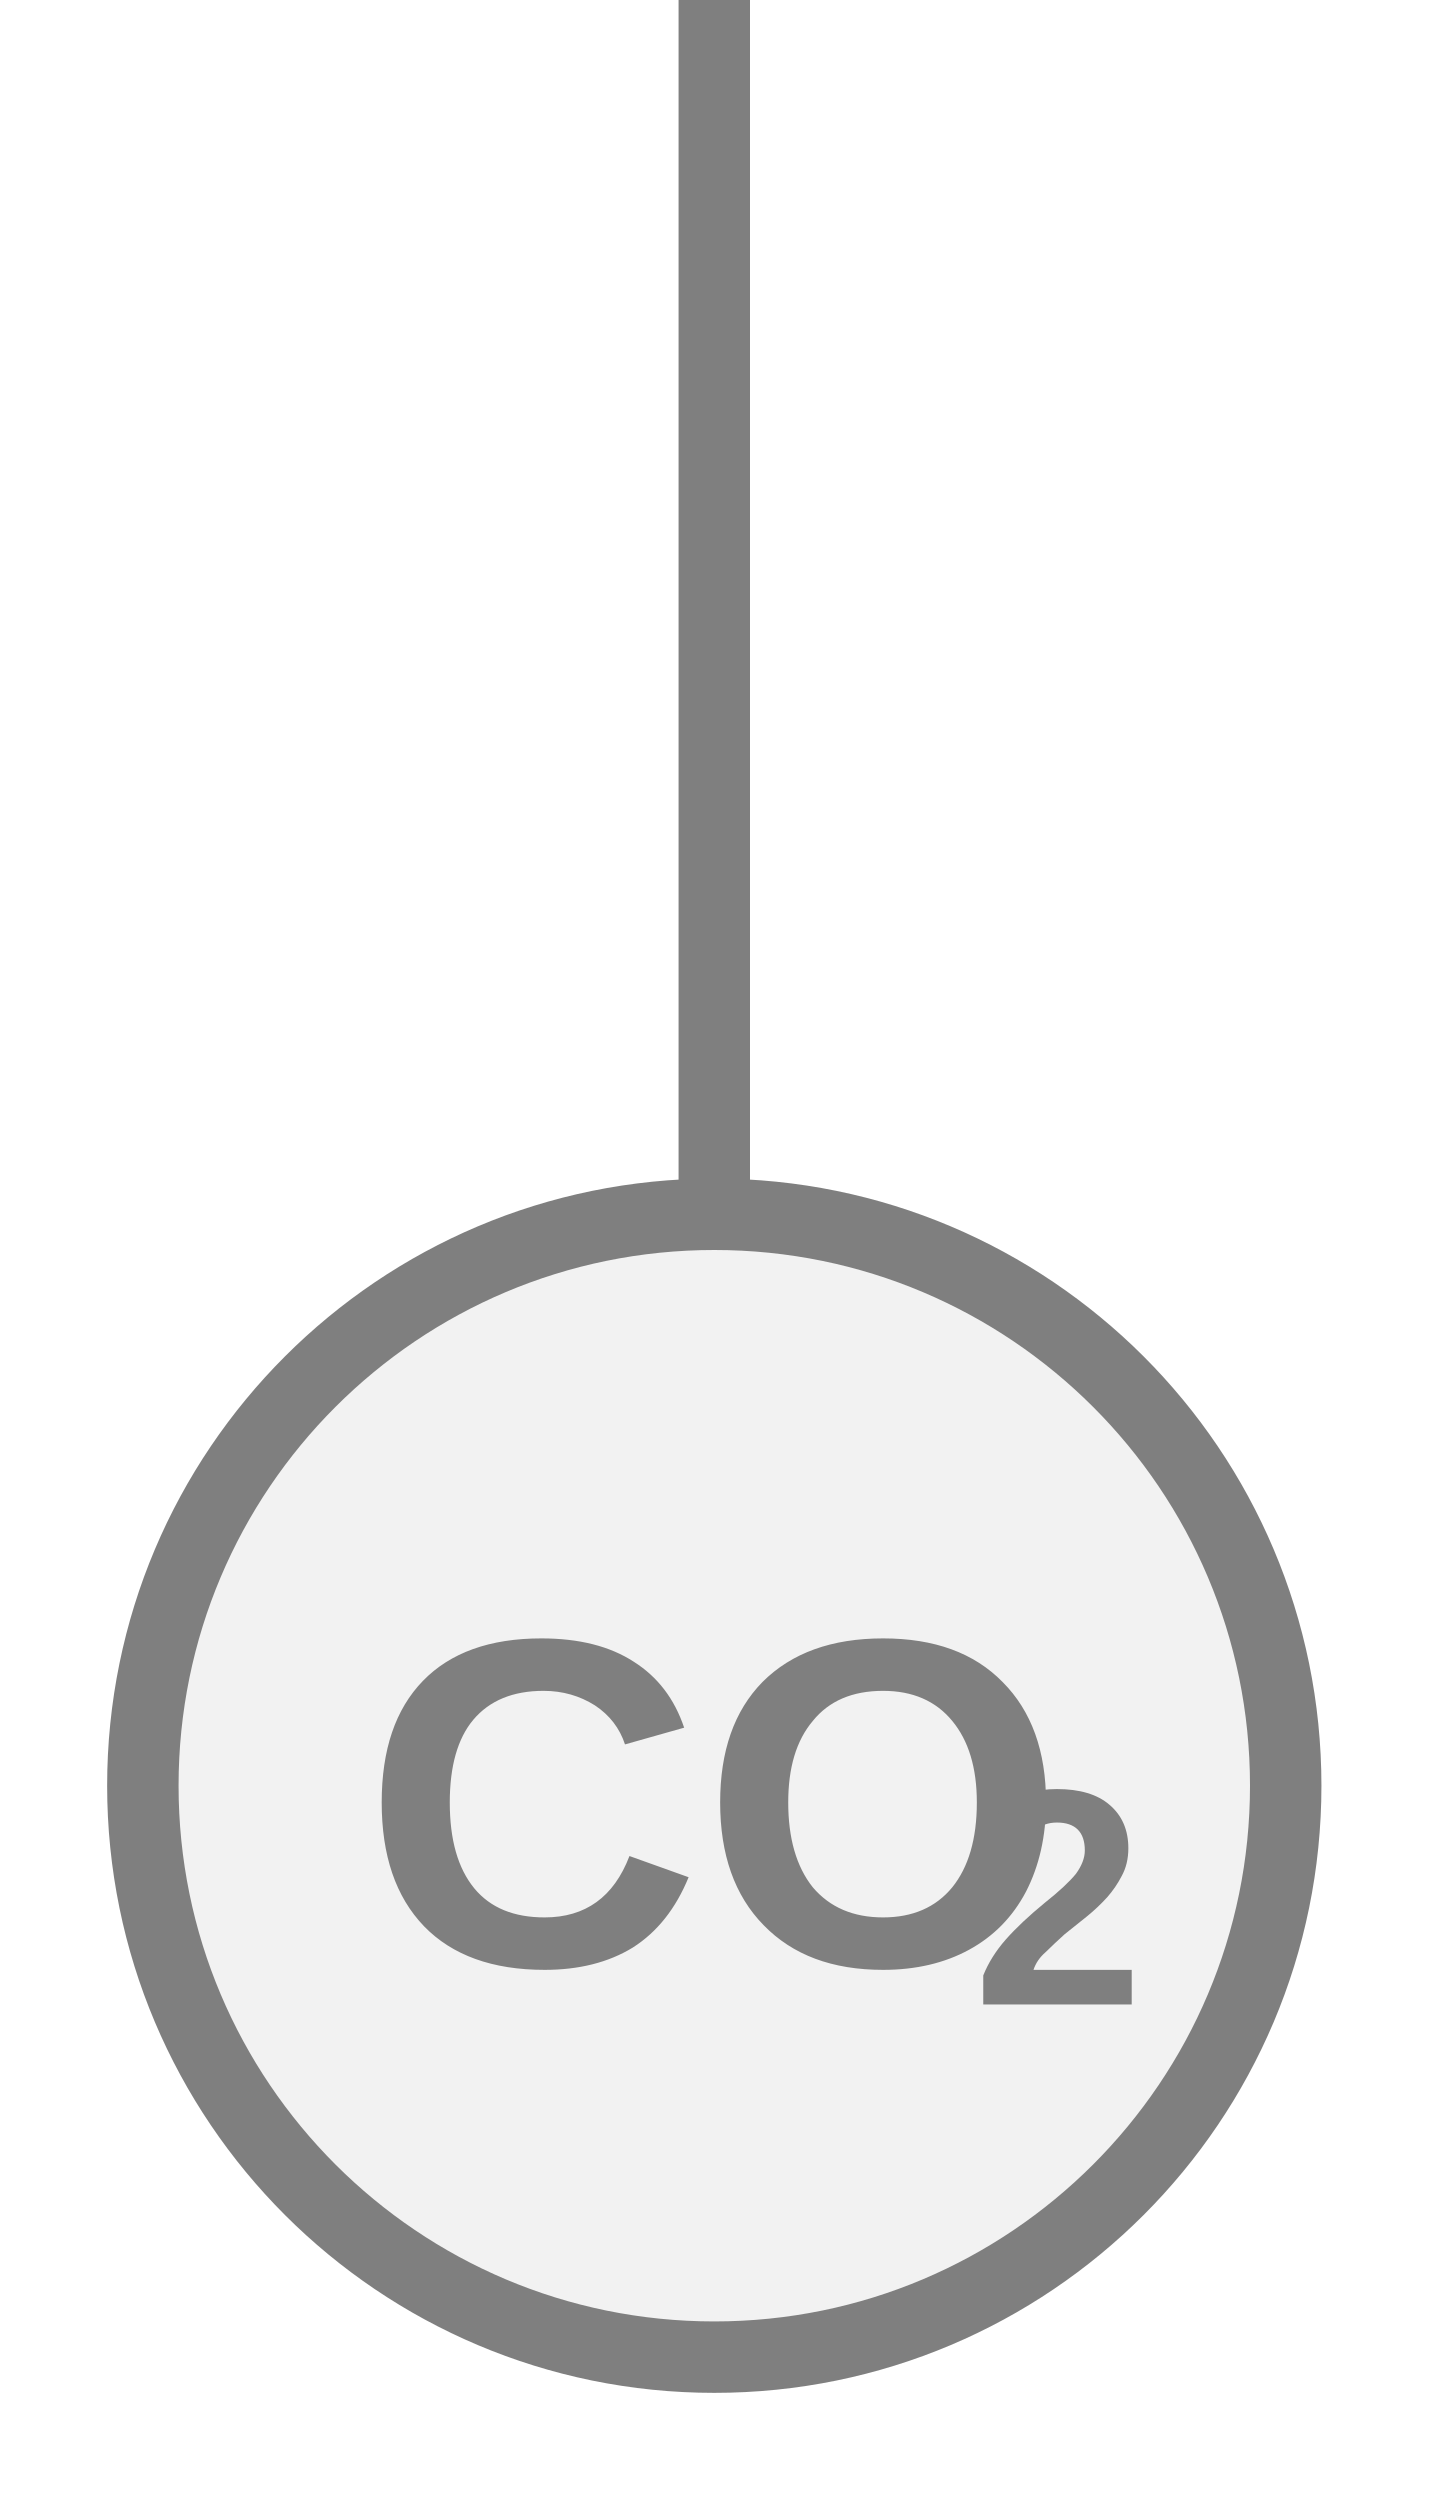
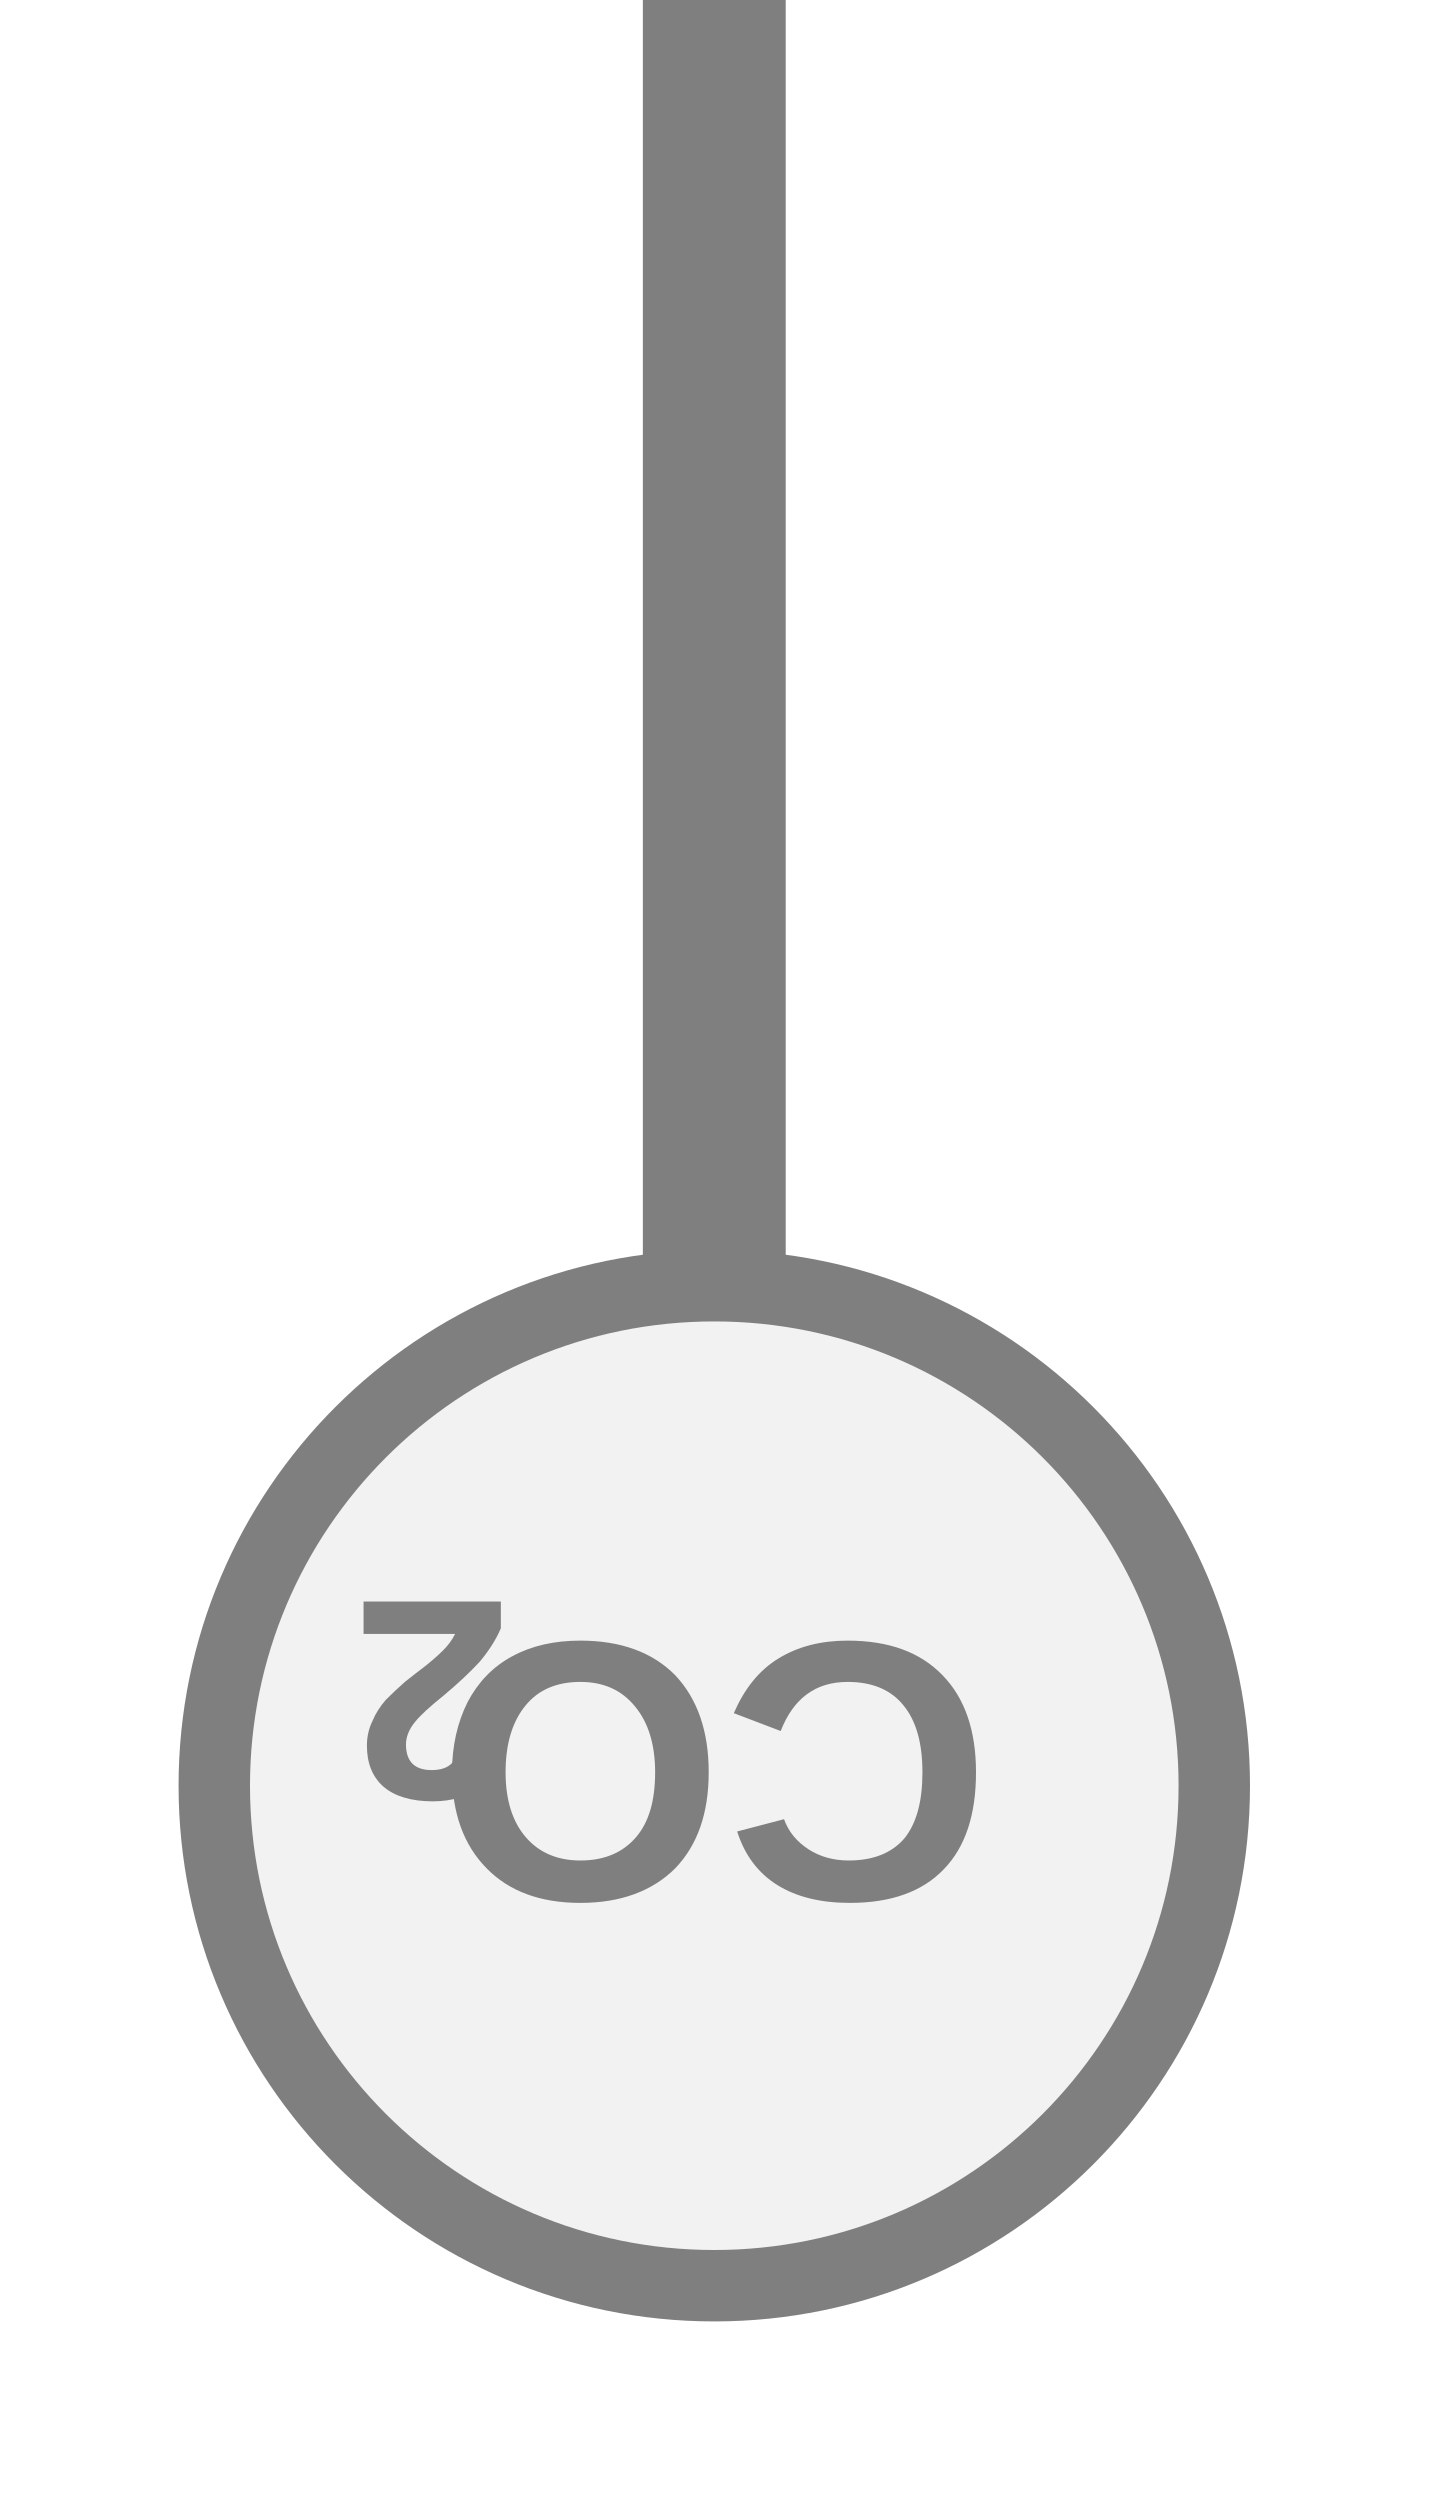
- <svg xmlns="http://www.w3.org/2000/svg" width="20px" height="35px" viewBox="0 0 20 35">
-   <line x1="10" y1="0" x2="10" y2="17" stroke="#7f7f7f" stroke-width="1" stroke-linecap="round" />
-   <circle cx="10" cy="25" r="8" fill="#f2f2f2" stroke="#7f7f7f" stroke-width="1" />
-   <text x="10" y="25.656" fill="#7f7f7f" font-family="Arial, Helvetica, sans-serif" font-size="6.56" font-style="normal" font-weight="600" text-anchor="middle" dominant-baseline="middle">CO</text>
-   <text x="13.608" y="26.837" fill="#7f7f7f" font-family="Arial, Helvetica, sans-serif" font-size="4.33" font-style="normal" font-weight="600" text-anchor="start" dominant-baseline="middle">2</text>
+ <svg xmlns="http://www.w3.org/2000/svg" width="20" height="35" viewBox="0 0 20 35" preserveAspectRatio="xMidYMid meet">
+   <g transform="translate(10.000 17.500) rotate(180) scale(1) translate(-10.000 -17.500)">
+     <rect x="9" y="17" width="2" height="18.5" fill="#7f7f7f" />
+     <circle cx="10" cy="10" r="7" fill="#f2f2f2" stroke="#7f7f7f" stroke-width="1" />
+     <text x="10" y="10.511" fill="#7f7f7f" font-family="Arial, Helvetica, sans-serif" font-size="5.18" font-style="normal" font-weight="600" text-anchor="middle" dominant-baseline="middle">CO</text>
+     <text x="12.849" y="11.444" fill="#7f7f7f" font-family="Arial, Helvetica, sans-serif" font-size="4" font-style="normal" font-weight="600" text-anchor="start" dominant-baseline="middle">2</text>
+   </g>
</svg>
